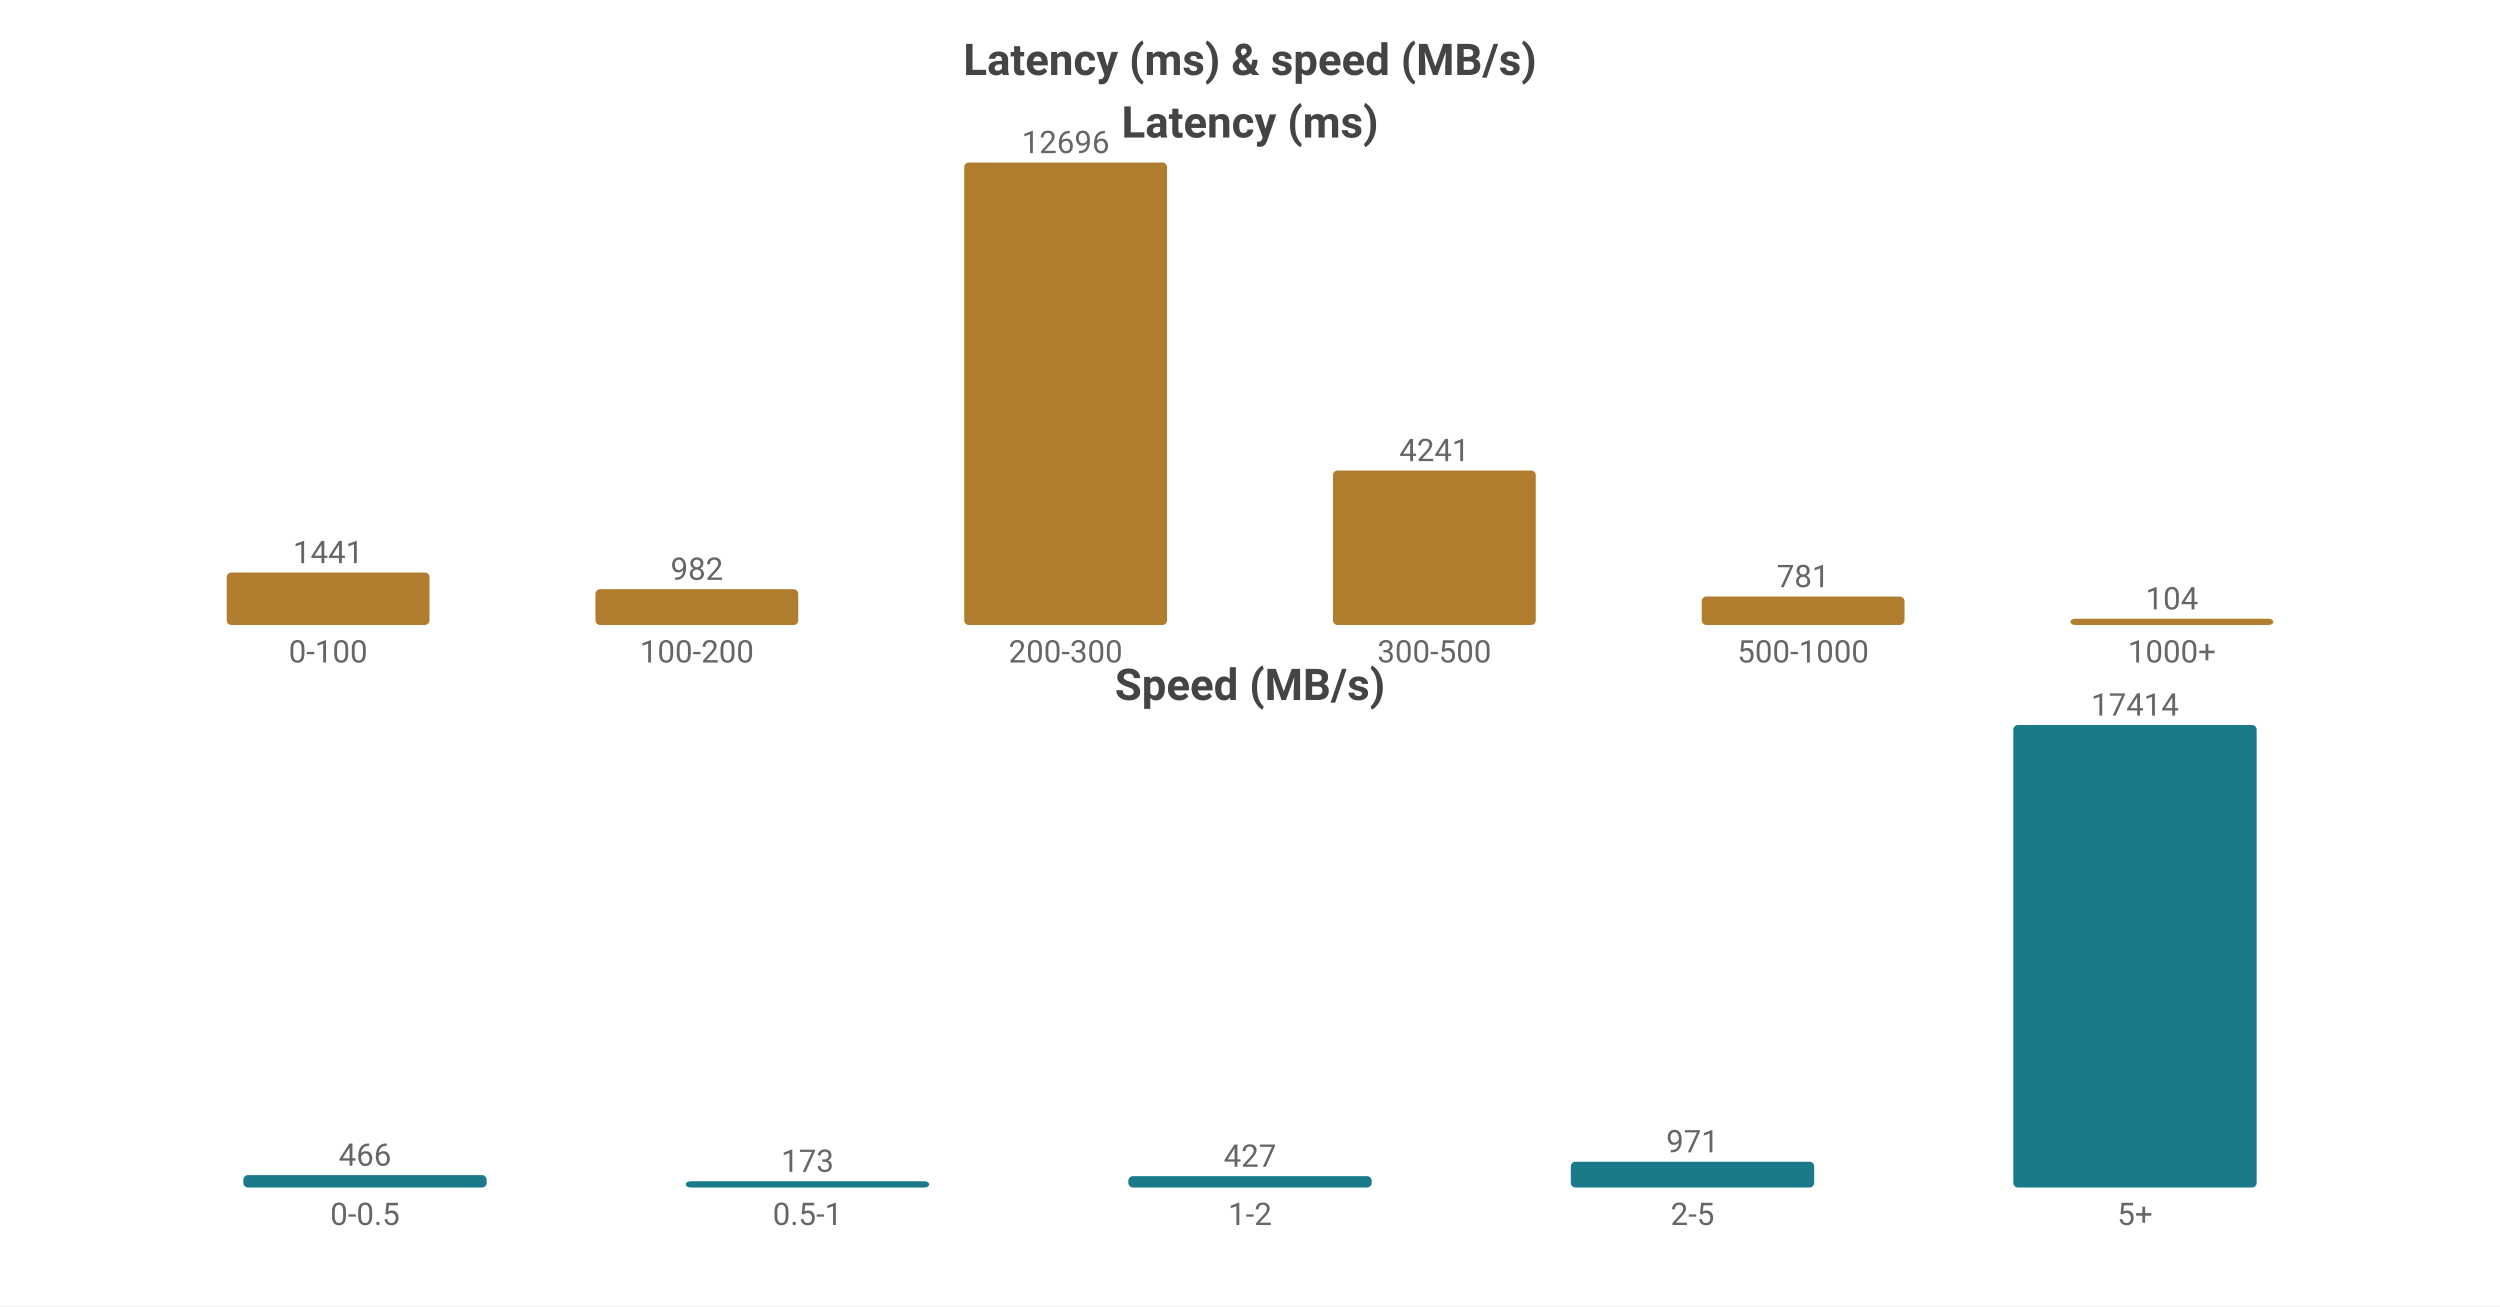
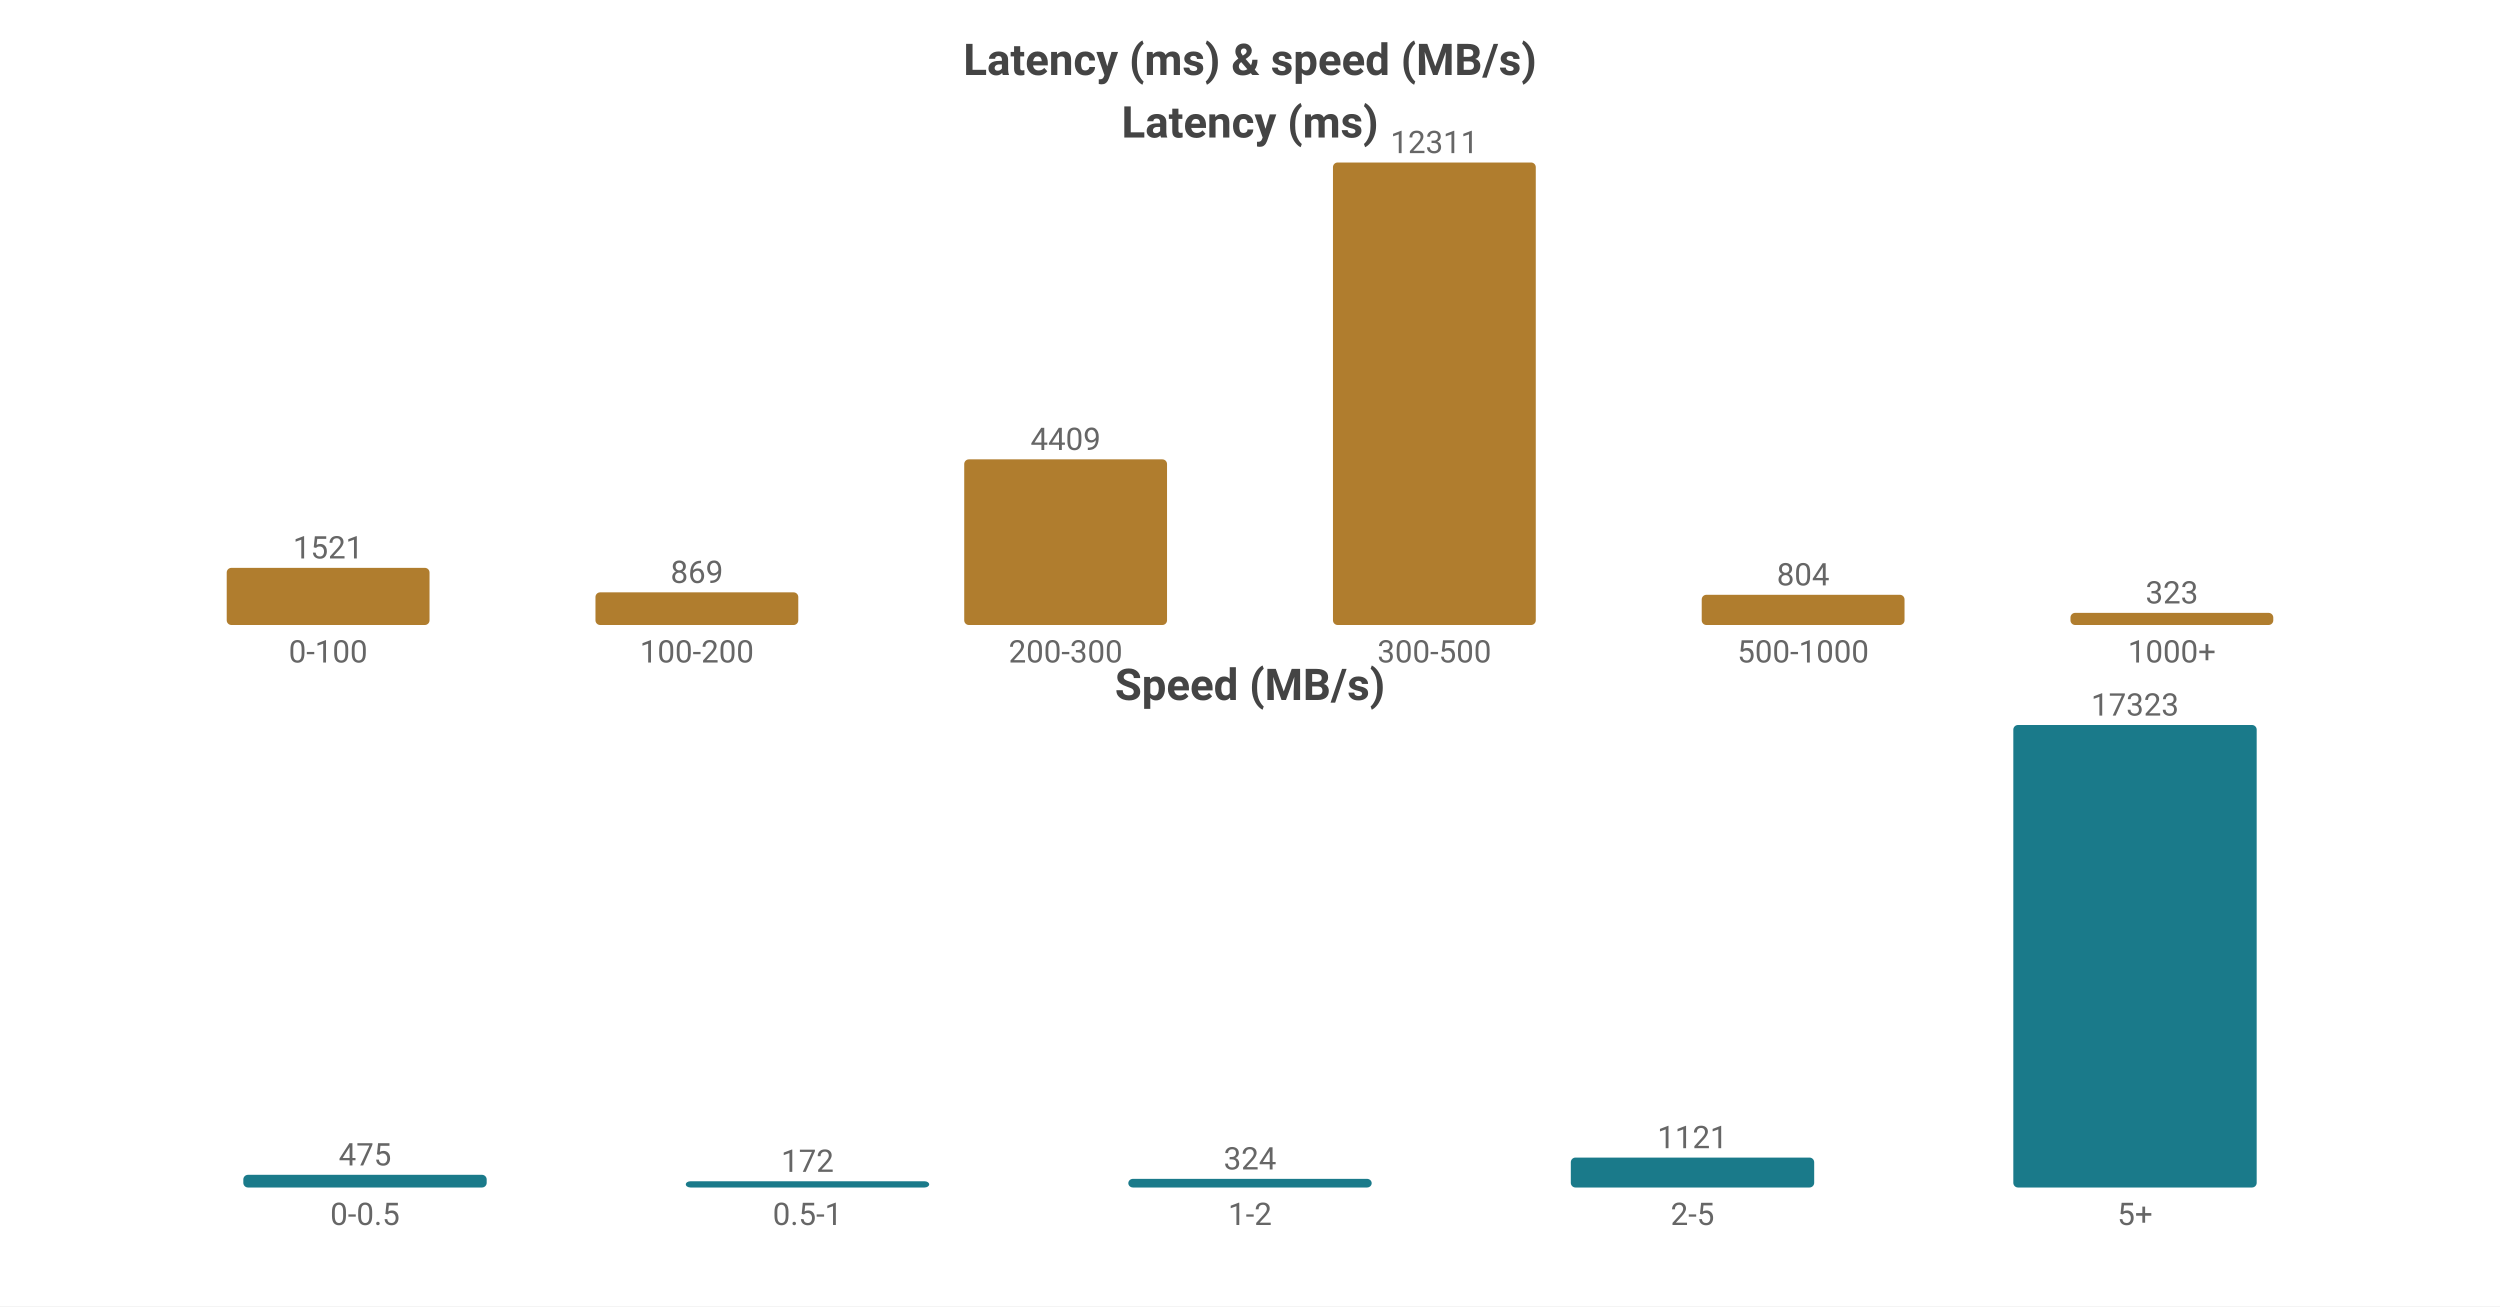
<svg xmlns="http://www.w3.org/2000/svg" width="800" height="418" viewBox="0 0 800 418">
  <rect width="800" height="418" fill="#ffffff" />
  <style>text{font-family:system-ui,-apple-system,'Segoe UI',Roboto,'PingFang SC','Microsoft YaHei','Noto Sans CJK SC',sans-serif}.g{stroke:#e8e8e8;stroke-width:1}.a{stroke:#999;stroke-width:1}.t{font-size:10px;fill:#666}.m{font-size:10px;text-anchor:middle;fill:#666}.e{font-size:10px;text-anchor:end;fill:#666}.l{font-size:11px;fill:#333}.tt{font-size:14px;font-weight:600;text-anchor:middle;fill:#444}.em{font-size:13px;text-anchor:middle;fill:#999}</style>
  <text class="tt" x="400.0" y="24">Latency (ms) &amp; speed (MB/s)</text>
  <text class="tt" x="400.0" y="44">Latency (ms)</text>
-   <rect x="72.55" y="183.202" width="64.9" height="16.798" fill="#b07d2e" rx="1.5" />
-   <text class="m" x="105.0" y="180.202">1441</text>
+   <rect x="72.55" y="181.715" width="64.9" height="18.285" fill="#b07d2e" rx="1.5" />
+   <text class="m" x="105.0" y="178.715">1521</text>
  <text class="m" x="105.0" y="212">0-100</text>
-   <rect x="190.55" y="188.553" width="64.9" height="11.447" fill="#b07d2e" rx="1.5" />
-   <text class="m" x="223.0" y="185.553">982</text>
+   <rect x="190.55" y="189.553" width="64.9" height="10.447" fill="#b07d2e" rx="1.5" />
+   <text class="m" x="223.0" y="186.553">869</text>
  <text class="m" x="223.0" y="212">100-200</text>
-   <rect x="308.55" y="52.0" width="64.9" height="148.0" fill="#b07d2e" rx="1.5" />
-   <text class="m" x="341.0" y="49.0">12696</text>
+   <rect x="308.55" y="146.996" width="64.9" height="53.004" fill="#b07d2e" rx="1.5" />
+   <text class="m" x="341.0" y="143.996">4409</text>
  <text class="m" x="341.0" y="212">200-300</text>
-   <rect x="426.55" y="150.562" width="64.9" height="49.438" fill="#b07d2e" rx="1.5" />
-   <text class="m" x="459.0" y="147.562">4241</text>
+   <rect x="426.55" y="52.0" width="64.9" height="148.0" fill="#b07d2e" rx="1.5" />
+   <text class="m" x="459.0" y="49.0">12311</text>
  <text class="m" x="459.0" y="212">300-500</text>
-   <rect x="544.55" y="190.896" width="64.9" height="9.104" fill="#b07d2e" rx="1.5" />
-   <text class="m" x="577.0" y="187.896">781</text>
+   <rect x="544.55" y="190.334" width="64.9" height="9.666" fill="#b07d2e" rx="1.5" />
+   <text class="m" x="577.0" y="187.334">804</text>
  <text class="m" x="577.0" y="212">500-1000</text>
-   <rect x="662.55" y="198" width="64.9" height="2" fill="#b07d2e" rx="1.5" />
-   <text class="m" x="695.0" y="195">104</text>
+   <rect x="662.55" y="196.117" width="64.9" height="3.883" fill="#b07d2e" rx="1.5" />
+   <text class="m" x="695.0" y="193.117">323</text>
  <text class="m" x="695.0" y="212">1000+</text>
  <text class="tt" x="400.0" y="224">Speed (MB/s)</text>
-   <rect x="77.86" y="376.04" width="77.88" height="3.96" fill="#1a7a8a" rx="1.5" />
-   <text class="m" x="116.8" y="373.04">466</text>
+   <rect x="77.86" y="375.942" width="77.88" height="4.058" fill="#1a7a8a" rx="1.5" />
+   <text class="m" x="116.8" y="372.942">475</text>
  <text class="m" x="116.8" y="392">0-0.5</text>
  <rect x="219.46" y="378" width="77.88" height="2" fill="#1a7a8a" rx="1.5" />
-   <text class="m" x="258.4" y="375">173</text>
+   <text class="m" x="258.4" y="375">172</text>
  <text class="m" x="258.4" y="392">0.5-1</text>
-   <rect x="361.06" y="376.371" width="77.88" height="3.629" fill="#1a7a8a" rx="1.5" />
-   <text class="m" x="400.0" y="373.371">427</text>
+   <rect x="361.06" y="377.232" width="77.88" height="2.768" fill="#1a7a8a" rx="1.5" />
+   <text class="m" x="400.0" y="374.232">324</text>
  <text class="m" x="400.0" y="392">1-2</text>
-   <rect x="502.66" y="371.748" width="77.88" height="8.252" fill="#1a7a8a" rx="1.5" />
-   <text class="m" x="541.6" y="368.748">971</text>
+   <rect x="502.66" y="370.423" width="77.88" height="9.577" fill="#1a7a8a" rx="1.5" />
+   <text class="m" x="541.6" y="367.423">1121</text>
  <text class="m" x="541.6" y="392">2-5</text>
  <rect x="644.26" y="232.0" width="77.88" height="148.0" fill="#1a7a8a" rx="1.5" />
-   <text class="m" x="683.2" y="229.0">17414</text>
+   <text class="m" x="683.2" y="229.0">17323</text>
  <text class="m" x="683.2" y="392">5+</text>
</svg>
